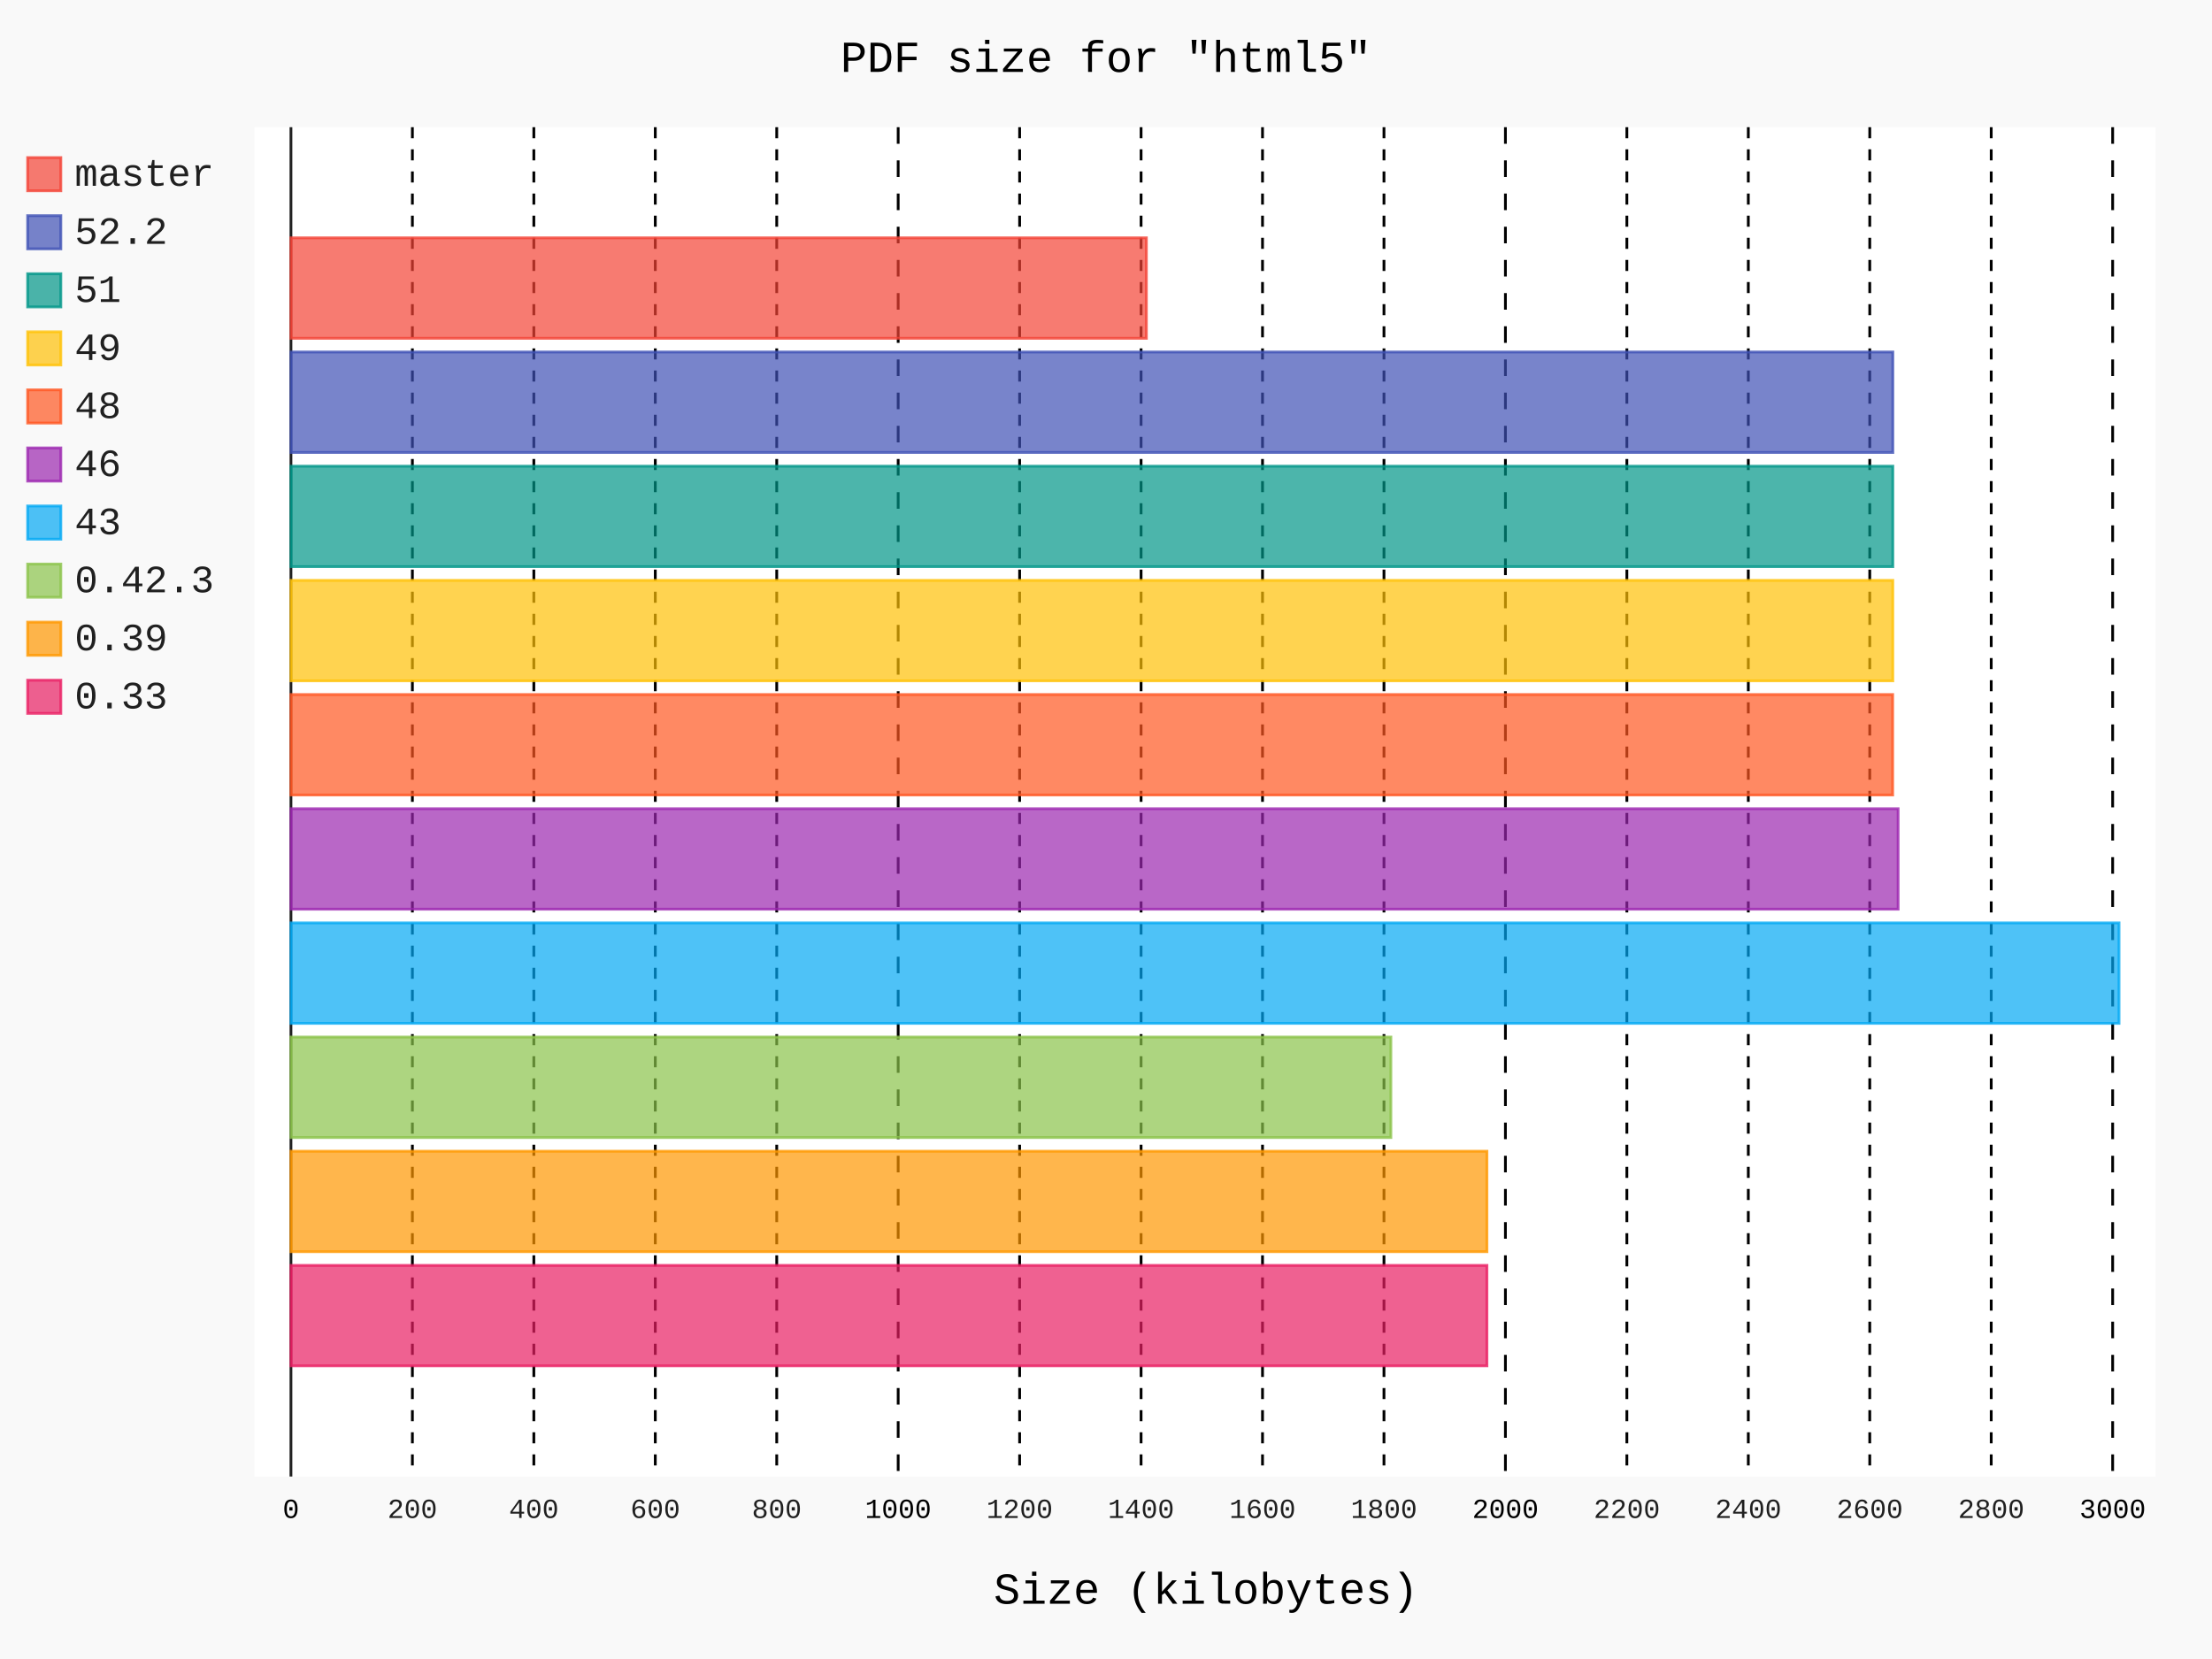
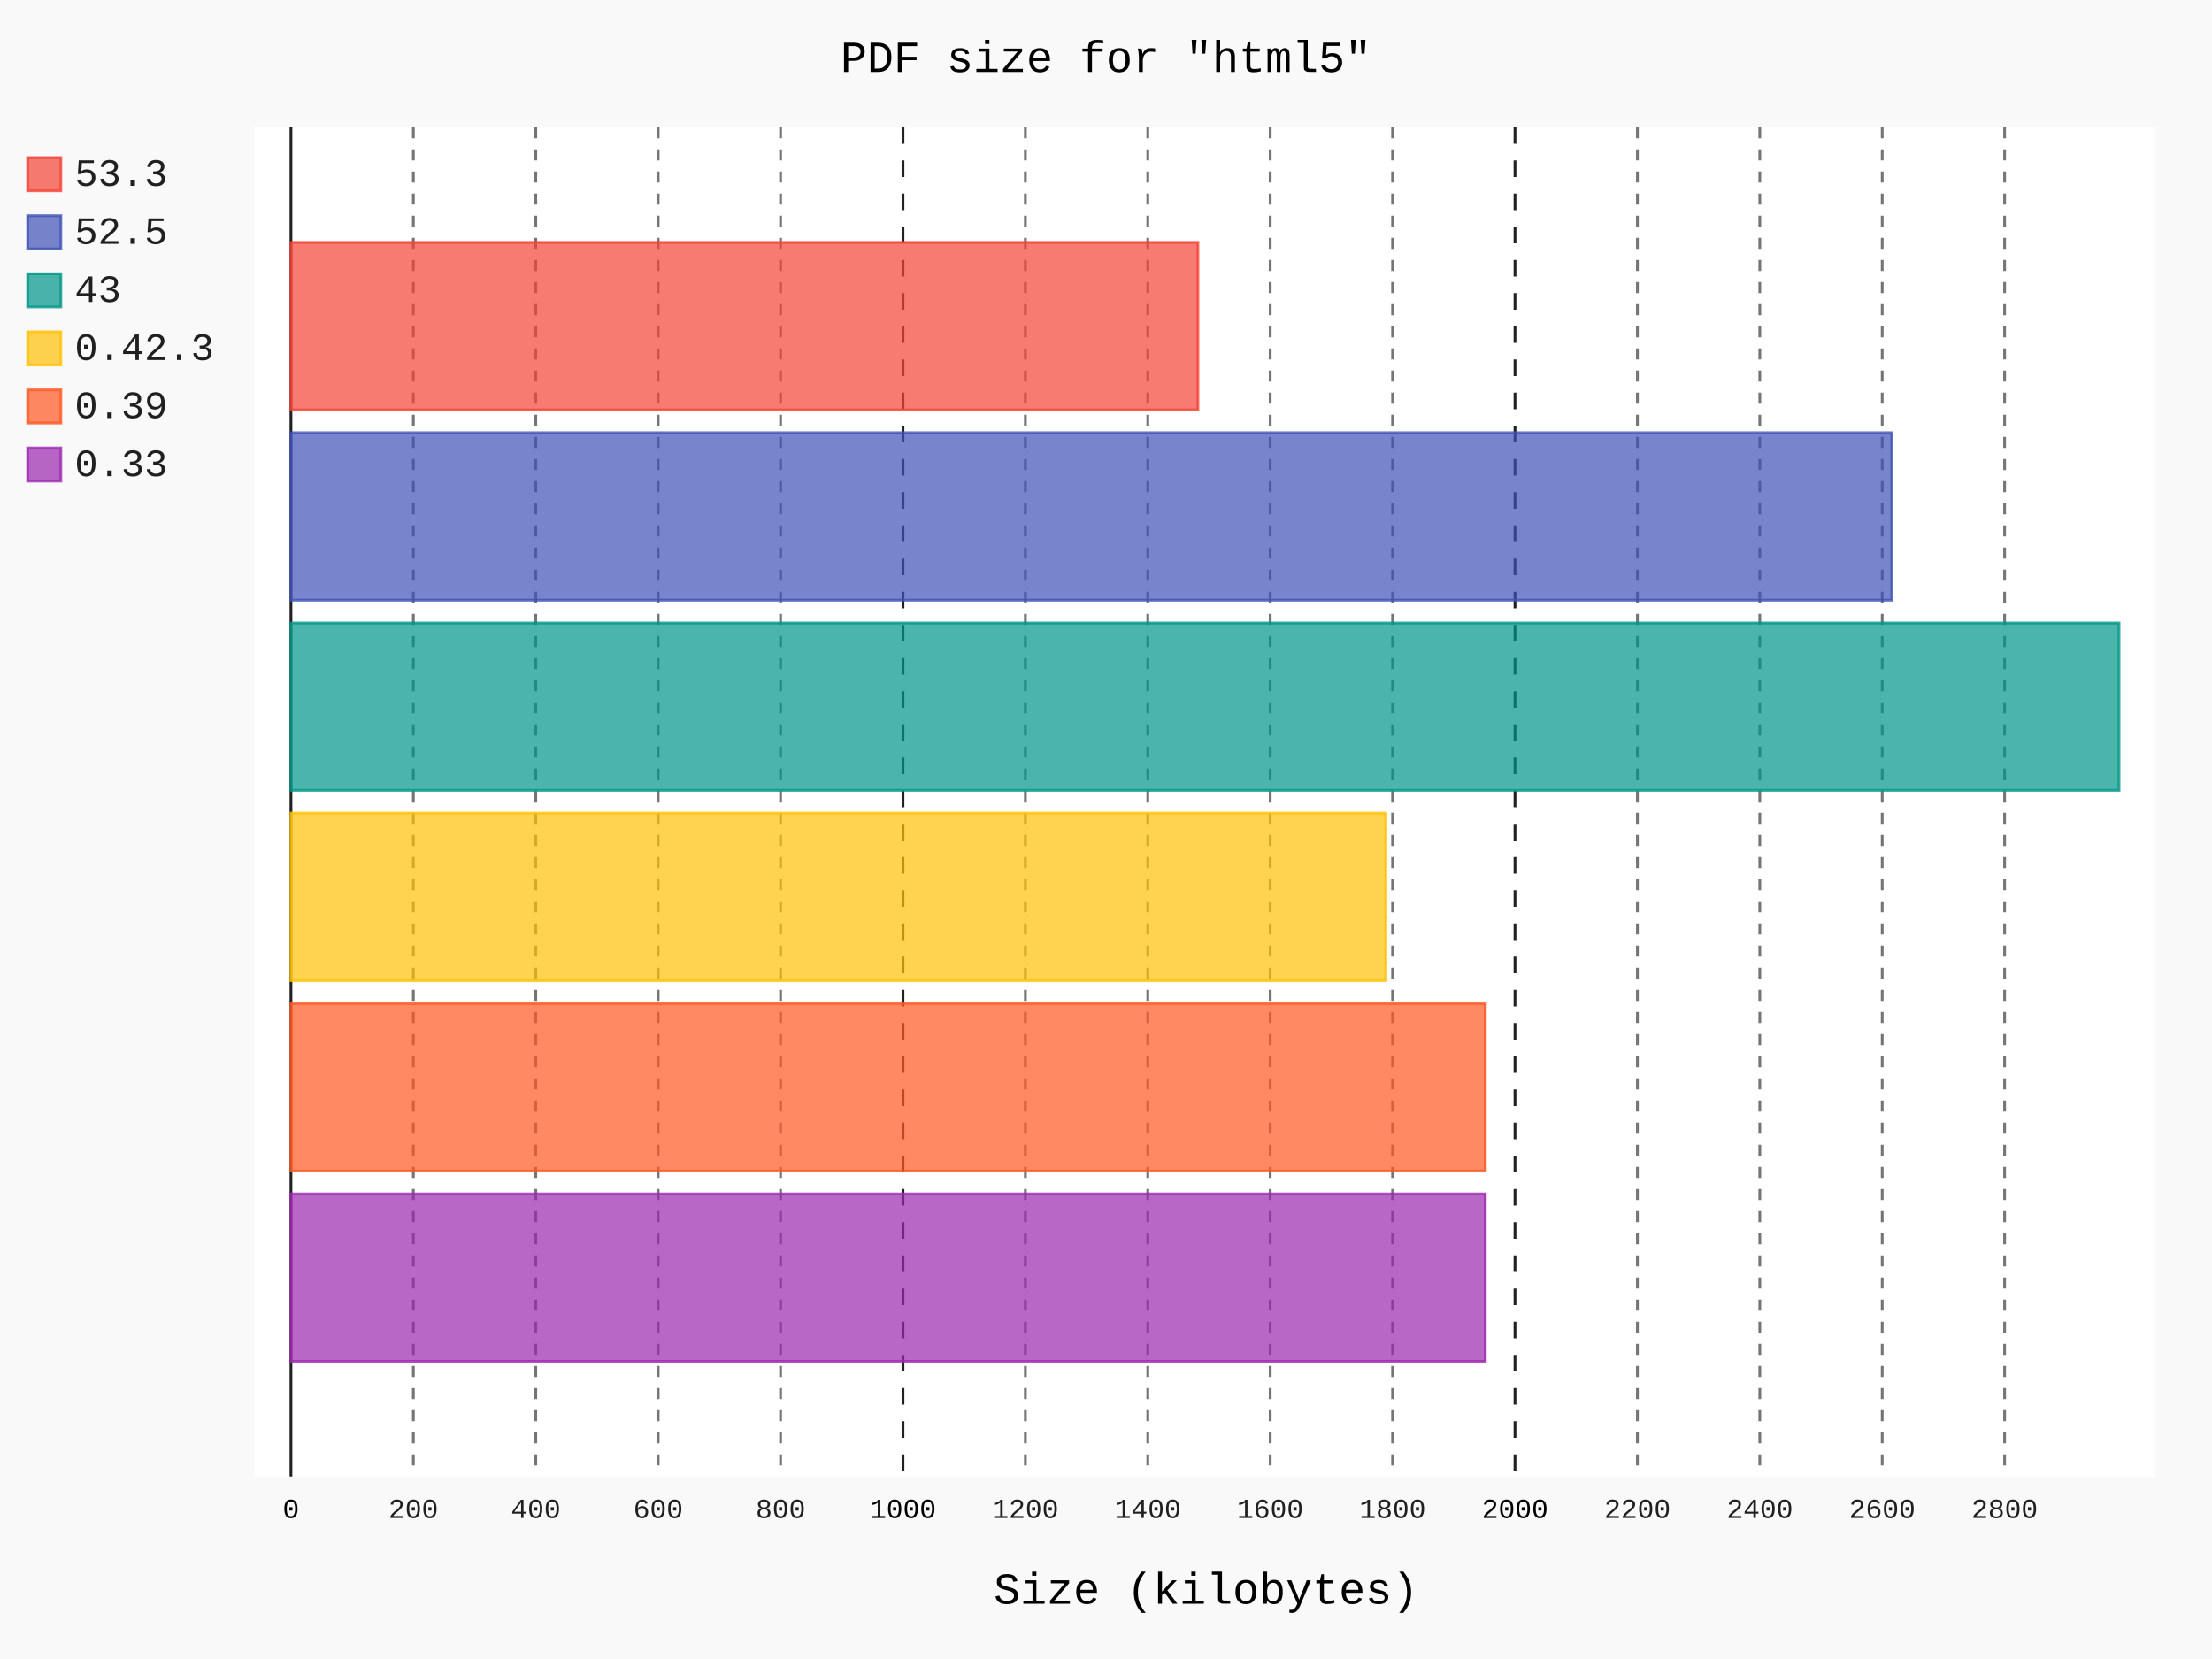
- <svg xmlns="http://www.w3.org/2000/svg" id="chart-e7bc007e-59ca-49c6-976f-60b1e1f7b812" class="pygal-chart" viewBox="0 0 800 600">
+ <svg xmlns="http://www.w3.org/2000/svg" id="chart-d24247ea-7e21-40f6-ae3f-aceec45e5770" class="pygal-chart" viewBox="0 0 800 600">
  <defs>
-     <style type="text/css">#chart-e7bc007e-59ca-49c6-976f-60b1e1f7b812{-webkit-user-select:none;-webkit-font-smoothing:antialiased;font-family:Consolas,"Liberation Mono",Menlo,Courier,monospace}#chart-e7bc007e-59ca-49c6-976f-60b1e1f7b812 .title{font-family:Consolas,"Liberation Mono",Menlo,Courier,monospace;font-size:16px}#chart-e7bc007e-59ca-49c6-976f-60b1e1f7b812 .legends .legend text{font-family:Consolas,"Liberation Mono",Menlo,Courier,monospace;font-size:14px}#chart-e7bc007e-59ca-49c6-976f-60b1e1f7b812 .axis text{font-family:Consolas,"Liberation Mono",Menlo,Courier,monospace;font-size:10px}#chart-e7bc007e-59ca-49c6-976f-60b1e1f7b812 .axis text.major{font-family:Consolas,"Liberation Mono",Menlo,Courier,monospace;font-size:10px}#chart-e7bc007e-59ca-49c6-976f-60b1e1f7b812 .text-overlay text.value{font-family:Consolas,"Liberation Mono",Menlo,Courier,monospace;font-size:16px}#chart-e7bc007e-59ca-49c6-976f-60b1e1f7b812 .text-overlay text.label{font-family:Consolas,"Liberation Mono",Menlo,Courier,monospace;font-size:10px}#chart-e7bc007e-59ca-49c6-976f-60b1e1f7b812 .tooltip{font-family:Consolas,"Liberation Mono",Menlo,Courier,monospace;font-size:14px}#chart-e7bc007e-59ca-49c6-976f-60b1e1f7b812 text.no_data{font-family:Consolas,"Liberation Mono",Menlo,Courier,monospace;font-size:64px}
- #chart-e7bc007e-59ca-49c6-976f-60b1e1f7b812{background-color:rgba(249,249,249,1)}#chart-e7bc007e-59ca-49c6-976f-60b1e1f7b812 path,#chart-e7bc007e-59ca-49c6-976f-60b1e1f7b812 line,#chart-e7bc007e-59ca-49c6-976f-60b1e1f7b812 rect,#chart-e7bc007e-59ca-49c6-976f-60b1e1f7b812 circle{-webkit-transition:150ms;-moz-transition:150ms;transition:150ms}#chart-e7bc007e-59ca-49c6-976f-60b1e1f7b812 .graph &gt; .background{fill:rgba(249,249,249,1)}#chart-e7bc007e-59ca-49c6-976f-60b1e1f7b812 .plot &gt; .background{fill:rgba(255,255,255,1)}#chart-e7bc007e-59ca-49c6-976f-60b1e1f7b812 .graph{fill:rgba(0,0,0,.87)}#chart-e7bc007e-59ca-49c6-976f-60b1e1f7b812 text.no_data{fill:rgba(0,0,0,1)}#chart-e7bc007e-59ca-49c6-976f-60b1e1f7b812 .title{fill:rgba(0,0,0,1)}#chart-e7bc007e-59ca-49c6-976f-60b1e1f7b812 .legends .legend text{fill:rgba(0,0,0,.87)}#chart-e7bc007e-59ca-49c6-976f-60b1e1f7b812 .legends .legend:hover text{fill:rgba(0,0,0,1)}#chart-e7bc007e-59ca-49c6-976f-60b1e1f7b812 .axis .line{stroke:rgba(0,0,0,1)}#chart-e7bc007e-59ca-49c6-976f-60b1e1f7b812 .axis .guide.line{stroke:rgba(0,0,0,.54)}#chart-e7bc007e-59ca-49c6-976f-60b1e1f7b812 .axis .major.line{stroke:rgba(0,0,0,.87)}#chart-e7bc007e-59ca-49c6-976f-60b1e1f7b812 .axis text.major{fill:rgba(0,0,0,1)}#chart-e7bc007e-59ca-49c6-976f-60b1e1f7b812 .axis.y .guides:hover .guide.line,#chart-e7bc007e-59ca-49c6-976f-60b1e1f7b812 .line-graph .axis.x .guides:hover .guide.line,#chart-e7bc007e-59ca-49c6-976f-60b1e1f7b812 .stackedline-graph .axis.x .guides:hover .guide.line,#chart-e7bc007e-59ca-49c6-976f-60b1e1f7b812 .xy-graph .axis.x .guides:hover .guide.line{stroke:rgba(0,0,0,1)}#chart-e7bc007e-59ca-49c6-976f-60b1e1f7b812 .axis .guides:hover text{fill:rgba(0,0,0,1)}#chart-e7bc007e-59ca-49c6-976f-60b1e1f7b812 .reactive{fill-opacity:.7;stroke-opacity:.8;stroke-width:1}#chart-e7bc007e-59ca-49c6-976f-60b1e1f7b812 .ci{stroke:rgba(0,0,0,.87)}#chart-e7bc007e-59ca-49c6-976f-60b1e1f7b812 .reactive.active,#chart-e7bc007e-59ca-49c6-976f-60b1e1f7b812 .active .reactive{fill-opacity:.8;stroke-opacity:.9;stroke-width:4}#chart-e7bc007e-59ca-49c6-976f-60b1e1f7b812 .ci .reactive.active{stroke-width:1.5}#chart-e7bc007e-59ca-49c6-976f-60b1e1f7b812 .series text{fill:rgba(0,0,0,1)}#chart-e7bc007e-59ca-49c6-976f-60b1e1f7b812 .tooltip rect{fill:rgba(255,255,255,1);stroke:rgba(0,0,0,1);-webkit-transition:opacity 150ms;-moz-transition:opacity 150ms;transition:opacity 150ms}#chart-e7bc007e-59ca-49c6-976f-60b1e1f7b812 .tooltip .label{fill:rgba(0,0,0,.87)}#chart-e7bc007e-59ca-49c6-976f-60b1e1f7b812 .tooltip .label{fill:rgba(0,0,0,.87)}#chart-e7bc007e-59ca-49c6-976f-60b1e1f7b812 .tooltip .legend{font-size:.8em;fill:rgba(0,0,0,.54)}#chart-e7bc007e-59ca-49c6-976f-60b1e1f7b812 .tooltip .x_label{font-size:.6em;fill:rgba(0,0,0,1)}#chart-e7bc007e-59ca-49c6-976f-60b1e1f7b812 .tooltip .xlink{font-size:.5em;text-decoration:underline}#chart-e7bc007e-59ca-49c6-976f-60b1e1f7b812 .tooltip .value{font-size:1.5em}#chart-e7bc007e-59ca-49c6-976f-60b1e1f7b812 .bound{font-size:.5em}#chart-e7bc007e-59ca-49c6-976f-60b1e1f7b812 .max-value{font-size:.75em;fill:rgba(0,0,0,.54)}#chart-e7bc007e-59ca-49c6-976f-60b1e1f7b812 .map-element{fill:rgba(255,255,255,1);stroke:rgba(0,0,0,.54) !important}#chart-e7bc007e-59ca-49c6-976f-60b1e1f7b812 .map-element .reactive{fill-opacity:inherit;stroke-opacity:inherit}#chart-e7bc007e-59ca-49c6-976f-60b1e1f7b812 .color-0,#chart-e7bc007e-59ca-49c6-976f-60b1e1f7b812 .color-0 a:visited{stroke:#F44336;fill:#F44336}#chart-e7bc007e-59ca-49c6-976f-60b1e1f7b812 .color-1,#chart-e7bc007e-59ca-49c6-976f-60b1e1f7b812 .color-1 a:visited{stroke:#3F51B5;fill:#3F51B5}#chart-e7bc007e-59ca-49c6-976f-60b1e1f7b812 .color-2,#chart-e7bc007e-59ca-49c6-976f-60b1e1f7b812 .color-2 a:visited{stroke:#009688;fill:#009688}#chart-e7bc007e-59ca-49c6-976f-60b1e1f7b812 .color-3,#chart-e7bc007e-59ca-49c6-976f-60b1e1f7b812 .color-3 a:visited{stroke:#FFC107;fill:#FFC107}#chart-e7bc007e-59ca-49c6-976f-60b1e1f7b812 .color-4,#chart-e7bc007e-59ca-49c6-976f-60b1e1f7b812 .color-4 a:visited{stroke:#FF5722;fill:#FF5722}#chart-e7bc007e-59ca-49c6-976f-60b1e1f7b812 .color-5,#chart-e7bc007e-59ca-49c6-976f-60b1e1f7b812 .color-5 a:visited{stroke:#9C27B0;fill:#9C27B0}#chart-e7bc007e-59ca-49c6-976f-60b1e1f7b812 .color-6,#chart-e7bc007e-59ca-49c6-976f-60b1e1f7b812 .color-6 a:visited{stroke:#03A9F4;fill:#03A9F4}#chart-e7bc007e-59ca-49c6-976f-60b1e1f7b812 .color-7,#chart-e7bc007e-59ca-49c6-976f-60b1e1f7b812 .color-7 a:visited{stroke:#8BC34A;fill:#8BC34A}#chart-e7bc007e-59ca-49c6-976f-60b1e1f7b812 .color-8,#chart-e7bc007e-59ca-49c6-976f-60b1e1f7b812 .color-8 a:visited{stroke:#FF9800;fill:#FF9800}#chart-e7bc007e-59ca-49c6-976f-60b1e1f7b812 .color-9,#chart-e7bc007e-59ca-49c6-976f-60b1e1f7b812 .color-9 a:visited{stroke:#E91E63;fill:#E91E63}#chart-e7bc007e-59ca-49c6-976f-60b1e1f7b812 .text-overlay .color-0 text{fill:black}#chart-e7bc007e-59ca-49c6-976f-60b1e1f7b812 .text-overlay .color-1 text{fill:black}#chart-e7bc007e-59ca-49c6-976f-60b1e1f7b812 .text-overlay .color-2 text{fill:black}#chart-e7bc007e-59ca-49c6-976f-60b1e1f7b812 .text-overlay .color-3 text{fill:black}#chart-e7bc007e-59ca-49c6-976f-60b1e1f7b812 .text-overlay .color-4 text{fill:black}#chart-e7bc007e-59ca-49c6-976f-60b1e1f7b812 .text-overlay .color-5 text{fill:black}#chart-e7bc007e-59ca-49c6-976f-60b1e1f7b812 .text-overlay .color-6 text{fill:black}#chart-e7bc007e-59ca-49c6-976f-60b1e1f7b812 .text-overlay .color-7 text{fill:black}#chart-e7bc007e-59ca-49c6-976f-60b1e1f7b812 .text-overlay .color-8 text{fill:black}#chart-e7bc007e-59ca-49c6-976f-60b1e1f7b812 .text-overlay .color-9 text{fill:black}
- #chart-e7bc007e-59ca-49c6-976f-60b1e1f7b812 text.no_data{text-anchor:middle}#chart-e7bc007e-59ca-49c6-976f-60b1e1f7b812 .guide.line{fill:none}#chart-e7bc007e-59ca-49c6-976f-60b1e1f7b812 .centered{text-anchor:middle}#chart-e7bc007e-59ca-49c6-976f-60b1e1f7b812 .title{text-anchor:middle}#chart-e7bc007e-59ca-49c6-976f-60b1e1f7b812 .legends .legend text{fill-opacity:1}#chart-e7bc007e-59ca-49c6-976f-60b1e1f7b812 .axis.x text{text-anchor:middle}#chart-e7bc007e-59ca-49c6-976f-60b1e1f7b812 .axis.x:not(.web) text[transform]{text-anchor:start}#chart-e7bc007e-59ca-49c6-976f-60b1e1f7b812 .axis.x:not(.web) text[transform].backwards{text-anchor:end}#chart-e7bc007e-59ca-49c6-976f-60b1e1f7b812 .axis.y text{text-anchor:end}#chart-e7bc007e-59ca-49c6-976f-60b1e1f7b812 .axis.y text[transform].backwards{text-anchor:start}#chart-e7bc007e-59ca-49c6-976f-60b1e1f7b812 .axis.y2 text{text-anchor:start}#chart-e7bc007e-59ca-49c6-976f-60b1e1f7b812 .axis.y2 text[transform].backwards{text-anchor:end}#chart-e7bc007e-59ca-49c6-976f-60b1e1f7b812 .axis .guide.line{stroke-dasharray:4,4;stroke:black}#chart-e7bc007e-59ca-49c6-976f-60b1e1f7b812 .axis .major.guide.line{stroke-dasharray:6,6;stroke:black}#chart-e7bc007e-59ca-49c6-976f-60b1e1f7b812 .horizontal .axis.y .guide.line,#chart-e7bc007e-59ca-49c6-976f-60b1e1f7b812 .horizontal .axis.y2 .guide.line,#chart-e7bc007e-59ca-49c6-976f-60b1e1f7b812 .vertical .axis.x .guide.line{opacity:0}#chart-e7bc007e-59ca-49c6-976f-60b1e1f7b812 .horizontal .axis.always_show .guide.line,#chart-e7bc007e-59ca-49c6-976f-60b1e1f7b812 .vertical .axis.always_show .guide.line{opacity:1 !important}#chart-e7bc007e-59ca-49c6-976f-60b1e1f7b812 .axis.y .guides:hover .guide.line,#chart-e7bc007e-59ca-49c6-976f-60b1e1f7b812 .axis.y2 .guides:hover .guide.line,#chart-e7bc007e-59ca-49c6-976f-60b1e1f7b812 .axis.x .guides:hover .guide.line{opacity:1}#chart-e7bc007e-59ca-49c6-976f-60b1e1f7b812 .axis .guides:hover text{opacity:1}#chart-e7bc007e-59ca-49c6-976f-60b1e1f7b812 .nofill{fill:none}#chart-e7bc007e-59ca-49c6-976f-60b1e1f7b812 .subtle-fill{fill-opacity:.2}#chart-e7bc007e-59ca-49c6-976f-60b1e1f7b812 .dot{stroke-width:1px;fill-opacity:1;stroke-opacity:1}#chart-e7bc007e-59ca-49c6-976f-60b1e1f7b812 .dot.active{stroke-width:5px}#chart-e7bc007e-59ca-49c6-976f-60b1e1f7b812 .dot.negative{fill:transparent}#chart-e7bc007e-59ca-49c6-976f-60b1e1f7b812 text,#chart-e7bc007e-59ca-49c6-976f-60b1e1f7b812 tspan{stroke:none !important}#chart-e7bc007e-59ca-49c6-976f-60b1e1f7b812 .series text.active{opacity:1}#chart-e7bc007e-59ca-49c6-976f-60b1e1f7b812 .tooltip rect{fill-opacity:.95;stroke-width:.5}#chart-e7bc007e-59ca-49c6-976f-60b1e1f7b812 .tooltip text{fill-opacity:1}#chart-e7bc007e-59ca-49c6-976f-60b1e1f7b812 .showable{visibility:hidden}#chart-e7bc007e-59ca-49c6-976f-60b1e1f7b812 .showable.shown{visibility:visible}#chart-e7bc007e-59ca-49c6-976f-60b1e1f7b812 .gauge-background{fill:rgba(229,229,229,1);stroke:none}#chart-e7bc007e-59ca-49c6-976f-60b1e1f7b812 .bg-lines{stroke:rgba(249,249,249,1);stroke-width:2px}</style>
+     <style type="text/css">#chart-d24247ea-7e21-40f6-ae3f-aceec45e5770{-webkit-user-select:none;-webkit-font-smoothing:antialiased;font-family:Consolas,"Liberation Mono",Menlo,Courier,monospace}#chart-d24247ea-7e21-40f6-ae3f-aceec45e5770 .title{font-family:Consolas,"Liberation Mono",Menlo,Courier,monospace;font-size:16px}#chart-d24247ea-7e21-40f6-ae3f-aceec45e5770 .legends .legend text{font-family:Consolas,"Liberation Mono",Menlo,Courier,monospace;font-size:14px}#chart-d24247ea-7e21-40f6-ae3f-aceec45e5770 .axis text{font-family:Consolas,"Liberation Mono",Menlo,Courier,monospace;font-size:10px}#chart-d24247ea-7e21-40f6-ae3f-aceec45e5770 .axis text.major{font-family:Consolas,"Liberation Mono",Menlo,Courier,monospace;font-size:10px}#chart-d24247ea-7e21-40f6-ae3f-aceec45e5770 .text-overlay text.value{font-family:Consolas,"Liberation Mono",Menlo,Courier,monospace;font-size:16px}#chart-d24247ea-7e21-40f6-ae3f-aceec45e5770 .text-overlay text.label{font-family:Consolas,"Liberation Mono",Menlo,Courier,monospace;font-size:10px}#chart-d24247ea-7e21-40f6-ae3f-aceec45e5770 .tooltip{font-family:Consolas,"Liberation Mono",Menlo,Courier,monospace;font-size:14px}#chart-d24247ea-7e21-40f6-ae3f-aceec45e5770 text.no_data{font-family:Consolas,"Liberation Mono",Menlo,Courier,monospace;font-size:64px}
+ #chart-d24247ea-7e21-40f6-ae3f-aceec45e5770{background-color:rgba(249,249,249,1)}#chart-d24247ea-7e21-40f6-ae3f-aceec45e5770 path,#chart-d24247ea-7e21-40f6-ae3f-aceec45e5770 line,#chart-d24247ea-7e21-40f6-ae3f-aceec45e5770 rect,#chart-d24247ea-7e21-40f6-ae3f-aceec45e5770 circle{-webkit-transition:150ms;-moz-transition:150ms;transition:150ms}#chart-d24247ea-7e21-40f6-ae3f-aceec45e5770 .graph &gt; .background{fill:rgba(249,249,249,1)}#chart-d24247ea-7e21-40f6-ae3f-aceec45e5770 .plot &gt; .background{fill:rgba(255,255,255,1)}#chart-d24247ea-7e21-40f6-ae3f-aceec45e5770 .graph{fill:rgba(0,0,0,.87)}#chart-d24247ea-7e21-40f6-ae3f-aceec45e5770 text.no_data{fill:rgba(0,0,0,1)}#chart-d24247ea-7e21-40f6-ae3f-aceec45e5770 .title{fill:rgba(0,0,0,1)}#chart-d24247ea-7e21-40f6-ae3f-aceec45e5770 .legends .legend text{fill:rgba(0,0,0,.87)}#chart-d24247ea-7e21-40f6-ae3f-aceec45e5770 .legends .legend:hover text{fill:rgba(0,0,0,1)}#chart-d24247ea-7e21-40f6-ae3f-aceec45e5770 .axis .line{stroke:rgba(0,0,0,1)}#chart-d24247ea-7e21-40f6-ae3f-aceec45e5770 .axis .guide.line{stroke:rgba(0,0,0,.54)}#chart-d24247ea-7e21-40f6-ae3f-aceec45e5770 .axis .major.line{stroke:rgba(0,0,0,.87)}#chart-d24247ea-7e21-40f6-ae3f-aceec45e5770 .axis text.major{fill:rgba(0,0,0,1)}#chart-d24247ea-7e21-40f6-ae3f-aceec45e5770 .axis.y .guides:hover .guide.line,#chart-d24247ea-7e21-40f6-ae3f-aceec45e5770 .line-graph .axis.x .guides:hover .guide.line,#chart-d24247ea-7e21-40f6-ae3f-aceec45e5770 .stackedline-graph .axis.x .guides:hover .guide.line,#chart-d24247ea-7e21-40f6-ae3f-aceec45e5770 .xy-graph .axis.x .guides:hover .guide.line{stroke:rgba(0,0,0,1)}#chart-d24247ea-7e21-40f6-ae3f-aceec45e5770 .axis .guides:hover text{fill:rgba(0,0,0,1)}#chart-d24247ea-7e21-40f6-ae3f-aceec45e5770 .reactive{fill-opacity:.7;stroke-opacity:.8}#chart-d24247ea-7e21-40f6-ae3f-aceec45e5770 .ci{stroke:rgba(0,0,0,.87)}#chart-d24247ea-7e21-40f6-ae3f-aceec45e5770 .reactive.active,#chart-d24247ea-7e21-40f6-ae3f-aceec45e5770 .active .reactive{fill-opacity:.8;stroke-opacity:.9;stroke-width:4}#chart-d24247ea-7e21-40f6-ae3f-aceec45e5770 .ci .reactive.active{stroke-width:1.5}#chart-d24247ea-7e21-40f6-ae3f-aceec45e5770 .series text{fill:rgba(0,0,0,1)}#chart-d24247ea-7e21-40f6-ae3f-aceec45e5770 .tooltip rect{fill:rgba(255,255,255,1);stroke:rgba(0,0,0,1);-webkit-transition:opacity 150ms;-moz-transition:opacity 150ms;transition:opacity 150ms}#chart-d24247ea-7e21-40f6-ae3f-aceec45e5770 .tooltip .label{fill:rgba(0,0,0,.87)}#chart-d24247ea-7e21-40f6-ae3f-aceec45e5770 .tooltip .label{fill:rgba(0,0,0,.87)}#chart-d24247ea-7e21-40f6-ae3f-aceec45e5770 .tooltip .legend{font-size:.8em;fill:rgba(0,0,0,.54)}#chart-d24247ea-7e21-40f6-ae3f-aceec45e5770 .tooltip .x_label{font-size:.6em;fill:rgba(0,0,0,1)}#chart-d24247ea-7e21-40f6-ae3f-aceec45e5770 .tooltip .xlink{font-size:.5em;text-decoration:underline}#chart-d24247ea-7e21-40f6-ae3f-aceec45e5770 .tooltip .value{font-size:1.5em}#chart-d24247ea-7e21-40f6-ae3f-aceec45e5770 .bound{font-size:.5em}#chart-d24247ea-7e21-40f6-ae3f-aceec45e5770 .max-value{font-size:.75em;fill:rgba(0,0,0,.54)}#chart-d24247ea-7e21-40f6-ae3f-aceec45e5770 .map-element{fill:rgba(255,255,255,1);stroke:rgba(0,0,0,.54) !important}#chart-d24247ea-7e21-40f6-ae3f-aceec45e5770 .map-element .reactive{fill-opacity:inherit;stroke-opacity:inherit}#chart-d24247ea-7e21-40f6-ae3f-aceec45e5770 .color-0,#chart-d24247ea-7e21-40f6-ae3f-aceec45e5770 .color-0 a:visited{stroke:#F44336;fill:#F44336}#chart-d24247ea-7e21-40f6-ae3f-aceec45e5770 .color-1,#chart-d24247ea-7e21-40f6-ae3f-aceec45e5770 .color-1 a:visited{stroke:#3F51B5;fill:#3F51B5}#chart-d24247ea-7e21-40f6-ae3f-aceec45e5770 .color-2,#chart-d24247ea-7e21-40f6-ae3f-aceec45e5770 .color-2 a:visited{stroke:#009688;fill:#009688}#chart-d24247ea-7e21-40f6-ae3f-aceec45e5770 .color-3,#chart-d24247ea-7e21-40f6-ae3f-aceec45e5770 .color-3 a:visited{stroke:#FFC107;fill:#FFC107}#chart-d24247ea-7e21-40f6-ae3f-aceec45e5770 .color-4,#chart-d24247ea-7e21-40f6-ae3f-aceec45e5770 .color-4 a:visited{stroke:#FF5722;fill:#FF5722}#chart-d24247ea-7e21-40f6-ae3f-aceec45e5770 .color-5,#chart-d24247ea-7e21-40f6-ae3f-aceec45e5770 .color-5 a:visited{stroke:#9C27B0;fill:#9C27B0}#chart-d24247ea-7e21-40f6-ae3f-aceec45e5770 .text-overlay .color-0 text{fill:black}#chart-d24247ea-7e21-40f6-ae3f-aceec45e5770 .text-overlay .color-1 text{fill:black}#chart-d24247ea-7e21-40f6-ae3f-aceec45e5770 .text-overlay .color-2 text{fill:black}#chart-d24247ea-7e21-40f6-ae3f-aceec45e5770 .text-overlay .color-3 text{fill:black}#chart-d24247ea-7e21-40f6-ae3f-aceec45e5770 .text-overlay .color-4 text{fill:black}#chart-d24247ea-7e21-40f6-ae3f-aceec45e5770 .text-overlay .color-5 text{fill:black}
+ #chart-d24247ea-7e21-40f6-ae3f-aceec45e5770 text.no_data{text-anchor:middle}#chart-d24247ea-7e21-40f6-ae3f-aceec45e5770 .guide.line{fill:none}#chart-d24247ea-7e21-40f6-ae3f-aceec45e5770 .centered{text-anchor:middle}#chart-d24247ea-7e21-40f6-ae3f-aceec45e5770 .title{text-anchor:middle}#chart-d24247ea-7e21-40f6-ae3f-aceec45e5770 .legends .legend text{fill-opacity:1}#chart-d24247ea-7e21-40f6-ae3f-aceec45e5770 .axis.x text{text-anchor:middle}#chart-d24247ea-7e21-40f6-ae3f-aceec45e5770 .axis.x:not(.web) text[transform]{text-anchor:start}#chart-d24247ea-7e21-40f6-ae3f-aceec45e5770 .axis.x:not(.web) text[transform].backwards{text-anchor:end}#chart-d24247ea-7e21-40f6-ae3f-aceec45e5770 .axis.y text{text-anchor:end}#chart-d24247ea-7e21-40f6-ae3f-aceec45e5770 .axis.y text[transform].backwards{text-anchor:start}#chart-d24247ea-7e21-40f6-ae3f-aceec45e5770 .axis.y2 text{text-anchor:start}#chart-d24247ea-7e21-40f6-ae3f-aceec45e5770 .axis.y2 text[transform].backwards{text-anchor:end}#chart-d24247ea-7e21-40f6-ae3f-aceec45e5770 .axis .guide.line{stroke-dasharray:4,4}#chart-d24247ea-7e21-40f6-ae3f-aceec45e5770 .axis .major.guide.line{stroke-dasharray:6,6}#chart-d24247ea-7e21-40f6-ae3f-aceec45e5770 .horizontal .axis.y .guide.line,#chart-d24247ea-7e21-40f6-ae3f-aceec45e5770 .horizontal .axis.y2 .guide.line,#chart-d24247ea-7e21-40f6-ae3f-aceec45e5770 .vertical .axis.x .guide.line{opacity:0}#chart-d24247ea-7e21-40f6-ae3f-aceec45e5770 .horizontal .axis.always_show .guide.line,#chart-d24247ea-7e21-40f6-ae3f-aceec45e5770 .vertical .axis.always_show .guide.line{opacity:1 !important}#chart-d24247ea-7e21-40f6-ae3f-aceec45e5770 .axis.y .guides:hover .guide.line,#chart-d24247ea-7e21-40f6-ae3f-aceec45e5770 .axis.y2 .guides:hover .guide.line,#chart-d24247ea-7e21-40f6-ae3f-aceec45e5770 .axis.x .guides:hover .guide.line{opacity:1}#chart-d24247ea-7e21-40f6-ae3f-aceec45e5770 .axis .guides:hover text{opacity:1}#chart-d24247ea-7e21-40f6-ae3f-aceec45e5770 .nofill{fill:none}#chart-d24247ea-7e21-40f6-ae3f-aceec45e5770 .subtle-fill{fill-opacity:.2}#chart-d24247ea-7e21-40f6-ae3f-aceec45e5770 .dot{stroke-width:1px;fill-opacity:1}#chart-d24247ea-7e21-40f6-ae3f-aceec45e5770 .dot.active{stroke-width:5px}#chart-d24247ea-7e21-40f6-ae3f-aceec45e5770 .dot.negative{fill:transparent}#chart-d24247ea-7e21-40f6-ae3f-aceec45e5770 text,#chart-d24247ea-7e21-40f6-ae3f-aceec45e5770 tspan{stroke:none !important}#chart-d24247ea-7e21-40f6-ae3f-aceec45e5770 .series text.active{opacity:1}#chart-d24247ea-7e21-40f6-ae3f-aceec45e5770 .tooltip rect{fill-opacity:.95;stroke-width:.5}#chart-d24247ea-7e21-40f6-ae3f-aceec45e5770 .tooltip text{fill-opacity:1}#chart-d24247ea-7e21-40f6-ae3f-aceec45e5770 .showable{visibility:hidden}#chart-d24247ea-7e21-40f6-ae3f-aceec45e5770 .showable.shown{visibility:visible}#chart-d24247ea-7e21-40f6-ae3f-aceec45e5770 .gauge-background{fill:rgba(229,229,229,1);stroke:none}#chart-d24247ea-7e21-40f6-ae3f-aceec45e5770 .bg-lines{stroke:rgba(249,249,249,1);stroke-width:2px}</style>
  </defs>
  <g class="graph horizontalbar-graph horizontal">
-     <rect class="background" height="600" width="800" x="0" y="0" />
-     <g class="plot" transform="translate(92, 46)">
-       <rect class="background" height="488" width="687.6" x="0" y="0" />
+     <rect x="0" y="0" width="800" height="600" class="background" />
+     <g transform="translate(92, 46)" class="plot">
+       <rect x="0" y="0" width="687.6" height="488" class="background" />
      <g class="axis x always_show">
        <g class="guides">
-           <path class="axis major line" d="M13.223 0 v488" />
-           <text class="major" x="13.223" y="503.0">0</text>
+           <path d="M13.223 0 v488" class="axis major line" />
+           <text x="13.223" y="503.0" class="major">0</text>
        </g>
        <g class="guides">
-           <path class="guide line" d="M57.146 0 v488" />
-           <text class="" x="57.146" y="503.0">200</text>
+           <path d="M57.493 0 v488" class="guide line" />
+           <text x="57.493" y="503.0" class="">200</text>
        </g>
        <g class="guides">
-           <path class="guide line" d="M101.069 0 v488" />
-           <text class="" x="101.069" y="503.0">400</text>
+           <path d="M101.762 0 v488" class="guide line" />
+           <text x="101.762" y="503.0" class="">400</text>
        </g>
        <g class="guides">
-           <path class="guide line" d="M144.993 0 v488" />
-           <text class="" x="144.993" y="503.0">600</text>
+           <path d="M146.032 0 v488" class="guide line" />
+           <text x="146.032" y="503.0" class="">600</text>
        </g>
        <g class="guides">
-           <path class="guide line" d="M188.916 0 v488" />
-           <text class="" x="188.916" y="503.0">800</text>
+           <path d="M190.301 0 v488" class="guide line" />
+           <text x="190.301" y="503.0" class="">800</text>
        </g>
        <g class="guides">
-           <path class="major guide line" d="M232.839 0 v488" />
-           <text class="major" x="232.839" y="503.0">1000</text>
+           <path d="M234.571 0 v488" class="major guide line" />
+           <text x="234.571" y="503.0" class="major">1000</text>
        </g>
        <g class="guides">
-           <path class="guide line" d="M276.762 0 v488" />
-           <text class="" x="276.762" y="503.0">1200</text>
+           <path d="M278.841 0 v488" class="guide line" />
+           <text x="278.841" y="503.0" class="">1200</text>
        </g>
        <g class="guides">
-           <path class="guide line" d="M320.685 0 v488" />
-           <text class="" x="320.685" y="503.0">1400</text>
+           <path d="M323.11 0 v488" class="guide line" />
+           <text x="323.11" y="503.0" class="">1400</text>
        </g>
        <g class="guides">
-           <path class="guide line" d="M364.608 0 v488" />
-           <text class="" x="364.608" y="503.0">1600</text>
+           <path d="M367.38 0 v488" class="guide line" />
+           <text x="367.38" y="503.0" class="">1600</text>
        </g>
        <g class="guides">
-           <path class="guide line" d="M408.532 0 v488" />
-           <text class="" x="408.532" y="503.0">1800</text>
+           <path d="M411.649 0 v488" class="guide line" />
+           <text x="411.649" y="503.0" class="">1800</text>
        </g>
        <g class="guides">
-           <path class="major guide line" d="M452.455 0 v488" />
-           <text class="major" x="452.455" y="503.0">2000</text>
+           <path d="M455.919 0 v488" class="major guide line" />
+           <text x="455.919" y="503.0" class="major">2000</text>
        </g>
        <g class="guides">
-           <path class="guide line" d="M496.378 0 v488" />
-           <text class="" x="496.378" y="503.0">2200</text>
+           <path d="M500.189 0 v488" class="guide line" />
+           <text x="500.189" y="503.0" class="">2200</text>
        </g>
        <g class="guides">
-           <path class="guide line" d="M540.301 0 v488" />
-           <text class="" x="540.301" y="503.0">2400</text>
+           <path d="M544.458 0 v488" class="guide line" />
+           <text x="544.458" y="503.0" class="">2400</text>
        </g>
        <g class="guides">
-           <path class="guide line" d="M584.224 0 v488" />
-           <text class="" x="584.224" y="503.0">2600</text>
+           <path d="M588.728 0 v488" class="guide line" />
+           <text x="588.728" y="503.0" class="">2600</text>
        </g>
        <g class="guides">
-           <path class="guide line" d="M628.148 0 v488" />
-           <text class="" x="628.148" y="503.0">2800</text>
-         </g>
-         <g class="guides">
-           <path class="major guide line" d="M672.071 0 v488" />
-           <text class="major" x="672.071" y="503.0">3000</text>
-         </g>
-       </g>
-       <g class="series serie-9 color-9">
-         <g class="bars">
-           <g class="bar">
-             <rect class="rect reactive tooltip-trigger" height="36.337" rx="0" ry="0" width="432.547" x="13.223" y="411.647" />
-           </g>
-         </g>
-       </g>
-       <g class="series serie-8 color-8">
-         <g class="bars">
-           <g class="bar">
-             <rect class="rect reactive tooltip-trigger" height="36.337" rx="0" ry="0" width="432.547" x="13.223" y="370.354" />
-           </g>
-         </g>
-       </g>
-       <g class="series serie-7 color-7">
-         <g class="bars">
-           <g class="bar">
-             <rect class="rect reactive tooltip-trigger" height="36.337" rx="0" ry="0" width="397.803" x="13.223" y="329.062" />
-           </g>
-         </g>
-       </g>
-       <g class="series serie-6 color-6">
-         <g class="bars">
-           <g class="bar">
-             <rect class="rect reactive tooltip-trigger" height="36.337" rx="0" ry="0" width="661.154" x="13.223" y="287.77" />
-           </g>
+           <path d="M632.997 0 v488" class="guide line" />
+           <text x="632.997" y="503.0" class="">2800</text>
        </g>
      </g>
      <g class="series serie-5 color-5">
        <g class="bars">
          <g class="bar">
-             <rect class="rect reactive tooltip-trigger" height="36.337" rx="0" ry="0" width="581.256" x="13.223" y="246.478" />
+             <rect x="13.223" y="385.77" rx="0" ry="0" width="431.952" height="60.562" class="rect reactive tooltip-trigger" />
          </g>
        </g>
      </g>
      <g class="series serie-4 color-4">
        <g class="bars">
          <g class="bar">
-             <rect class="rect reactive tooltip-trigger" height="36.337" rx="0" ry="0" width="579.286" x="13.223" y="205.185" />
+             <rect x="13.223" y="316.95" rx="0" ry="0" width="431.952" height="60.562" class="rect reactive tooltip-trigger" />
          </g>
        </g>
      </g>
      <g class="series serie-3 color-3">
        <g class="bars">
          <g class="bar">
-             <rect class="rect reactive tooltip-trigger" height="36.337" rx="0" ry="0" width="579.342" x="13.223" y="163.893" />
+             <rect x="13.223" y="248.129" rx="0" ry="0" width="395.994" height="60.562" class="rect reactive tooltip-trigger" />
          </g>
        </g>
      </g>
      <g class="series serie-2 color-2">
        <g class="bars">
          <g class="bar">
-             <rect class="rect reactive tooltip-trigger" height="36.337" rx="0" ry="0" width="579.342" x="13.223" y="122.601" />
+             <rect x="13.223" y="179.309" rx="0" ry="0" width="661.154" height="60.562" class="rect reactive tooltip-trigger" />
          </g>
        </g>
      </g>
      <g class="series serie-1 color-1">
        <g class="bars">
          <g class="bar">
-             <rect class="rect reactive tooltip-trigger" height="36.337" rx="0" ry="0" width="579.343" x="13.223" y="81.308" />
+             <rect x="13.223" y="110.488" rx="0" ry="0" width="578.972" height="60.562" class="rect reactive tooltip-trigger" />
          </g>
        </g>
      </g>
      <g class="series serie-0 color-0">
        <g class="bars">
          <g class="bar">
-             <rect class="rect reactive tooltip-trigger" height="36.337" rx="0" ry="0" width="309.383" x="13.223" y="40.016" />
+             <rect x="13.223" y="41.668" rx="0" ry="0" width="328.024" height="60.562" class="rect reactive tooltip-trigger" />
          </g>
        </g>
      </g>
    </g>
    <g class="titles">
-       <text class="title plot_title" x="400.0" y="26">PDF size for "html5"</text>
-       <text class="title" x="436.2" y="580">Size (kilobytes)</text>
+       <text x="400.0" y="26" class="title plot_title">PDF size for "html5"</text>
+       <text x="436.2" y="580" class="title">Size (kilobytes)</text>
    </g>
-     <g class="plot overlay" transform="translate(92, 46)">
-       <g class="series serie-9 color-9" />
-       <g class="series serie-8 color-8" />
-       <g class="series serie-7 color-7" />
-       <g class="series serie-6 color-6" />
+     <g transform="translate(92, 46)" class="plot overlay">
      <g class="series serie-5 color-5" />
      <g class="series serie-4 color-4" />
      <g class="series serie-3 color-3" />
      <g class="series serie-2 color-2" />
      <g class="series serie-1 color-1" />
      <g class="series serie-0 color-0" />
    </g>
-     <g class="plot text-overlay" transform="translate(92, 46)">
-       <g class="series serie-9 color-9" />
-       <g class="series serie-8 color-8" />
-       <g class="series serie-7 color-7" />
-       <g class="series serie-6 color-6" />
+     <g transform="translate(92, 46)" class="plot text-overlay">
      <g class="series serie-5 color-5" />
      <g class="series serie-4 color-4" />
      <g class="series serie-3 color-3" />
      <g class="series serie-2 color-2" />
      <g class="series serie-1 color-1" />
      <g class="series serie-0 color-0" />
    </g>
-     <g class="plot tooltip-overlay" transform="translate(92, 46)">
-       <g class="tooltip" style="opacity: 0" transform="translate(0 0)">
-         <rect class="tooltip-box" height="0" rx="0" ry="0" width="0" />
+     <g transform="translate(92, 46)" class="plot tooltip-overlay">
+       <g transform="translate(0 0)" style="opacity: 0" class="tooltip">
+         <rect rx="0" ry="0" width="0" height="0" class="tooltip-box" />
        <g class="text" />
      </g>
    </g>
-     <g class="legends" transform="translate(10, 56)">
-       <g class="legend reactive activate-serie" id="activate-serie-0">
-         <rect class="color-0 reactive" height="12" width="12" x="0.0" y="1.0" />
-         <text x="17.0" y="11.2">master</text>
+     <g transform="translate(10, 56)" class="legends">
+       <g id="activate-serie-0" class="legend reactive activate-serie">
+         <rect x="0.0" y="1.0" width="12" height="12" class="color-0 reactive" />
+         <text x="17.0" y="11.2">53.3</text>
      </g>
-       <g class="legend reactive activate-serie" id="activate-serie-1">
-         <rect class="color-1 reactive" height="12" width="12" x="0.0" y="22.0" />
-         <text x="17.0" y="32.2">52.2</text>
+       <g id="activate-serie-1" class="legend reactive activate-serie">
+         <rect x="0.0" y="22.0" width="12" height="12" class="color-1 reactive" />
+         <text x="17.0" y="32.2">52.5</text>
      </g>
-       <g class="legend reactive activate-serie" id="activate-serie-2">
-         <rect class="color-2 reactive" height="12" width="12" x="0.0" y="43.0" />
-         <text x="17.0" y="53.2">51</text>
+       <g id="activate-serie-2" class="legend reactive activate-serie">
+         <rect x="0.0" y="43.0" width="12" height="12" class="color-2 reactive" />
+         <text x="17.0" y="53.2">43</text>
      </g>
-       <g class="legend reactive activate-serie" id="activate-serie-3">
-         <rect class="color-3 reactive" height="12" width="12" x="0.0" y="64.0" />
-         <text x="17.0" y="74.2">49</text>
+       <g id="activate-serie-3" class="legend reactive activate-serie">
+         <rect x="0.0" y="64.0" width="12" height="12" class="color-3 reactive" />
+         <text x="17.0" y="74.2">0.42.3</text>
      </g>
-       <g class="legend reactive activate-serie" id="activate-serie-4">
-         <rect class="color-4 reactive" height="12" width="12" x="0.0" y="85.0" />
-         <text x="17.0" y="95.2">48</text>
+       <g id="activate-serie-4" class="legend reactive activate-serie">
+         <rect x="0.0" y="85.0" width="12" height="12" class="color-4 reactive" />
+         <text x="17.0" y="95.2">0.39</text>
      </g>
-       <g class="legend reactive activate-serie" id="activate-serie-5">
-         <rect class="color-5 reactive" height="12" width="12" x="0.0" y="106.0" />
-         <text x="17.0" y="116.2">46</text>
-       </g>
-       <g class="legend reactive activate-serie" id="activate-serie-6">
-         <rect class="color-6 reactive" height="12" width="12" x="0.0" y="127.0" />
-         <text x="17.0" y="137.2">43</text>
-       </g>
-       <g class="legend reactive activate-serie" id="activate-serie-7">
-         <rect class="color-7 reactive" height="12" width="12" x="0.0" y="148.0" />
-         <text x="17.0" y="158.2">0.42.3</text>
-       </g>
-       <g class="legend reactive activate-serie" id="activate-serie-8">
-         <rect class="color-8 reactive" height="12" width="12" x="0.0" y="169.0" />
-         <text x="17.0" y="179.2">0.39</text>
-       </g>
-       <g class="legend reactive activate-serie" id="activate-serie-9">
-         <rect class="color-9 reactive" height="12" width="12" x="0.0" y="190.0" />
-         <text x="17.0" y="200.2">0.33</text>
+       <g id="activate-serie-5" class="legend reactive activate-serie">
+         <rect x="0.0" y="106.0" width="12" height="12" class="color-5 reactive" />
+         <text x="17.0" y="116.2">0.33</text>
      </g>
    </g>
-     <g class="legends" transform="translate(790, 56)" />
+     <g transform="translate(790, 56)" class="legends" />
  </g>
</svg>
